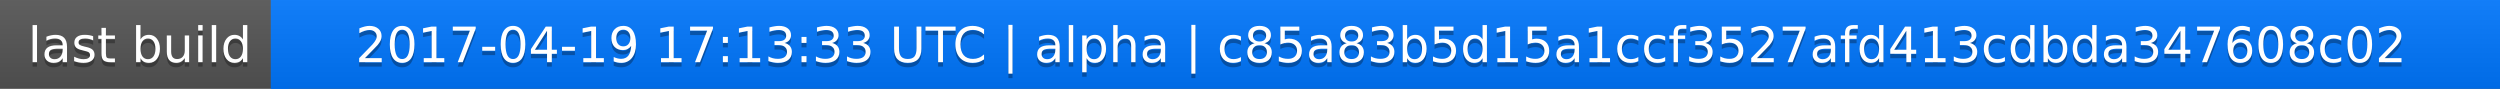
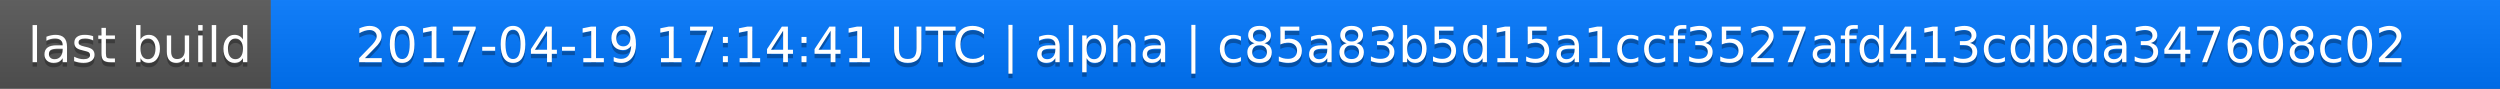
<svg xmlns="http://www.w3.org/2000/svg" width="563" height="20">
  <linearGradient id="a" x2="0" y2="100%">
    <stop offset="0" stop-color="#bbb" stop-opacity=".1" />
    <stop offset="1" stop-opacity=".1" />
  </linearGradient>
  <rect rx="0" width="563" height="20" fill="#555" />
  <rect rx="0" x="61" width="502" height="20" fill="#07f" />
  <path fill="#07f" d="M61 0h4v20h-4z" />
  <rect rx="0" width="563" height="20" fill="url(#a)" />
  <g fill="#fff" text-anchor="middle" font-family="DejaVu Sans,Verdana,Geneva,sans-serif" font-size="11">
    <text x="31.5" y="15" fill="#010101" fill-opacity=".3">last build</text>
    <text x="31.5" y="14">last build</text>
-     <text x="311" y="15" fill="#010101" fill-opacity=".3">2017-04-19 17:13:33 UTC | alpha | c85a83b5d15a1ccf3527afd413cdbda347608c02</text>
-     <text x="311" y="14">2017-04-19 17:13:33 UTC | alpha | c85a83b5d15a1ccf3527afd413cdbda347608c02</text>
+     <text x="311" y="15" fill="#010101" fill-opacity=".3">2017-04-19 17:14:41 UTC | alpha | c85a83b5d15a1ccf3527afd413cdbda347608c02</text>
+     <text x="311" y="14">2017-04-19 17:14:41 UTC | alpha | c85a83b5d15a1ccf3527afd413cdbda347608c02</text>
  </g>
</svg>
